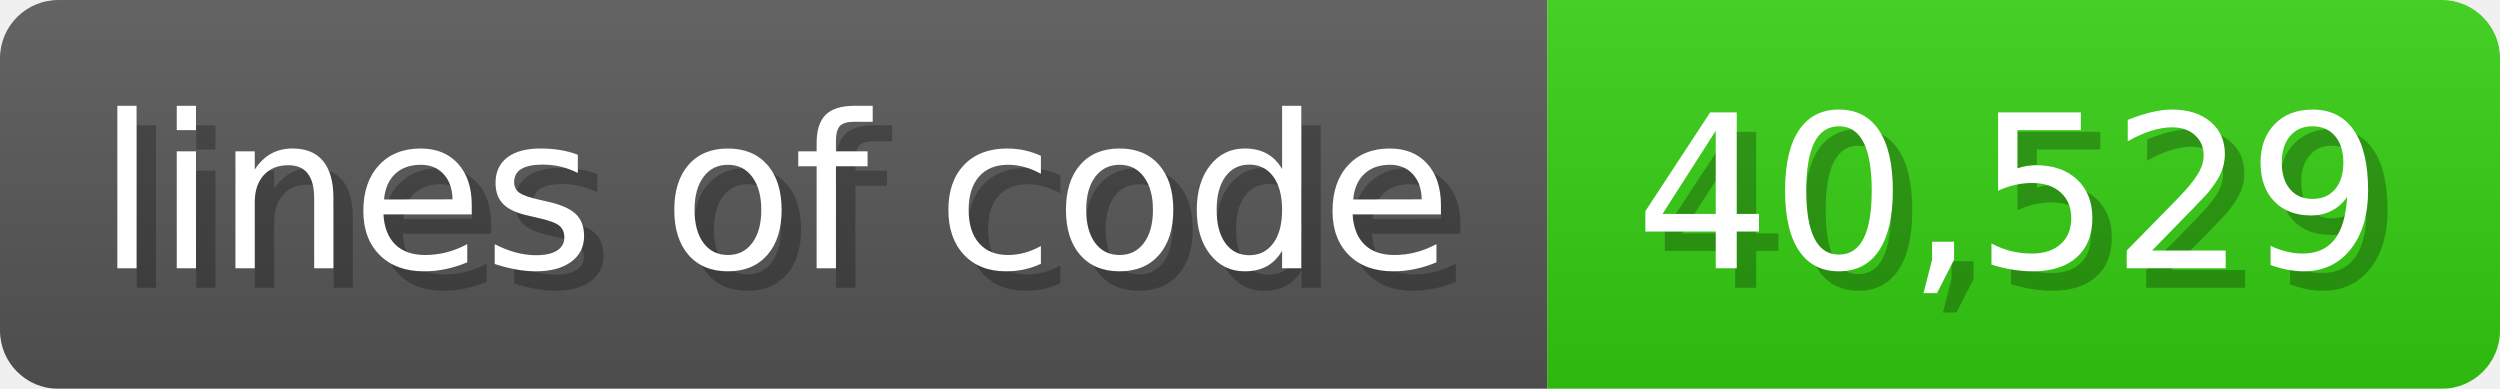
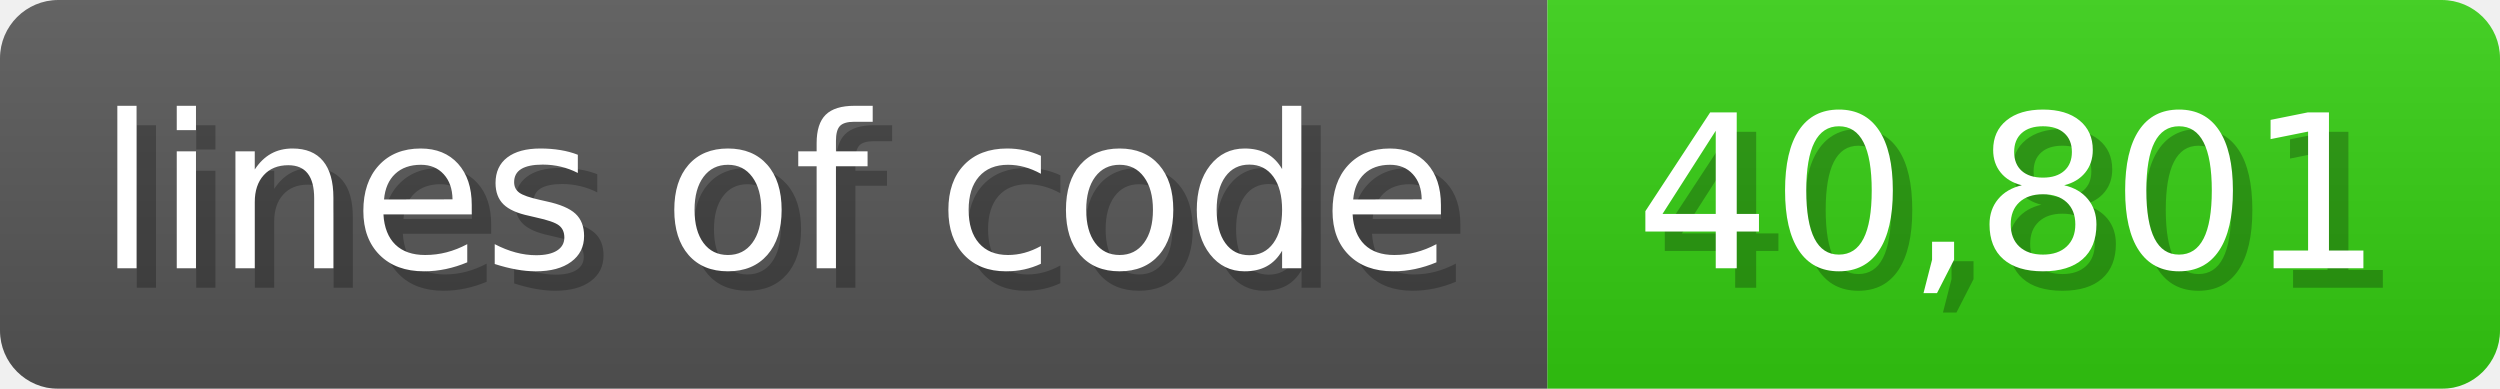
<svg xmlns="http://www.w3.org/2000/svg" width="128.6" height="20" viewBox="0 0 1286 200">
  <linearGradient id="a" x2="0" y2="100%">
    <stop offset="0" stop-opacity=".1" stop-color="#EEE" />
    <stop offset="1" stop-opacity=".1" />
  </linearGradient>
  <mask id="m">
    <rect width="1286" height="200" rx="30" fill="#FFF" />
  </mask>
  <g mask="url(#m)">
    <rect width="796" height="200" fill="#555" />
    <rect width="490" height="200" fill="#3C1" x="796" />
    <rect width="1286" height="200" fill="url(#a)" />
  </g>
  <g fill="#fff" text-anchor="start" font-family="Verdana,DejaVu Sans,sans-serif" font-size="110">
    <text x="60" y="148" textLength="696" fill="#000" opacity="0.25">lines of code</text>
    <text x="50" y="138" textLength="696">lines of code</text>
-     <text x="851" y="148" textLength="390" fill="#000" opacity="0.25">40,529</text>
-     <text x="841" y="138" textLength="390">40,529</text>
+     <text x="851" y="148" textLength="390" fill="#000" opacity="0.25">40,801</text>
+     <text x="841" y="138" textLength="390">40,801</text>
  </g>
</svg>
